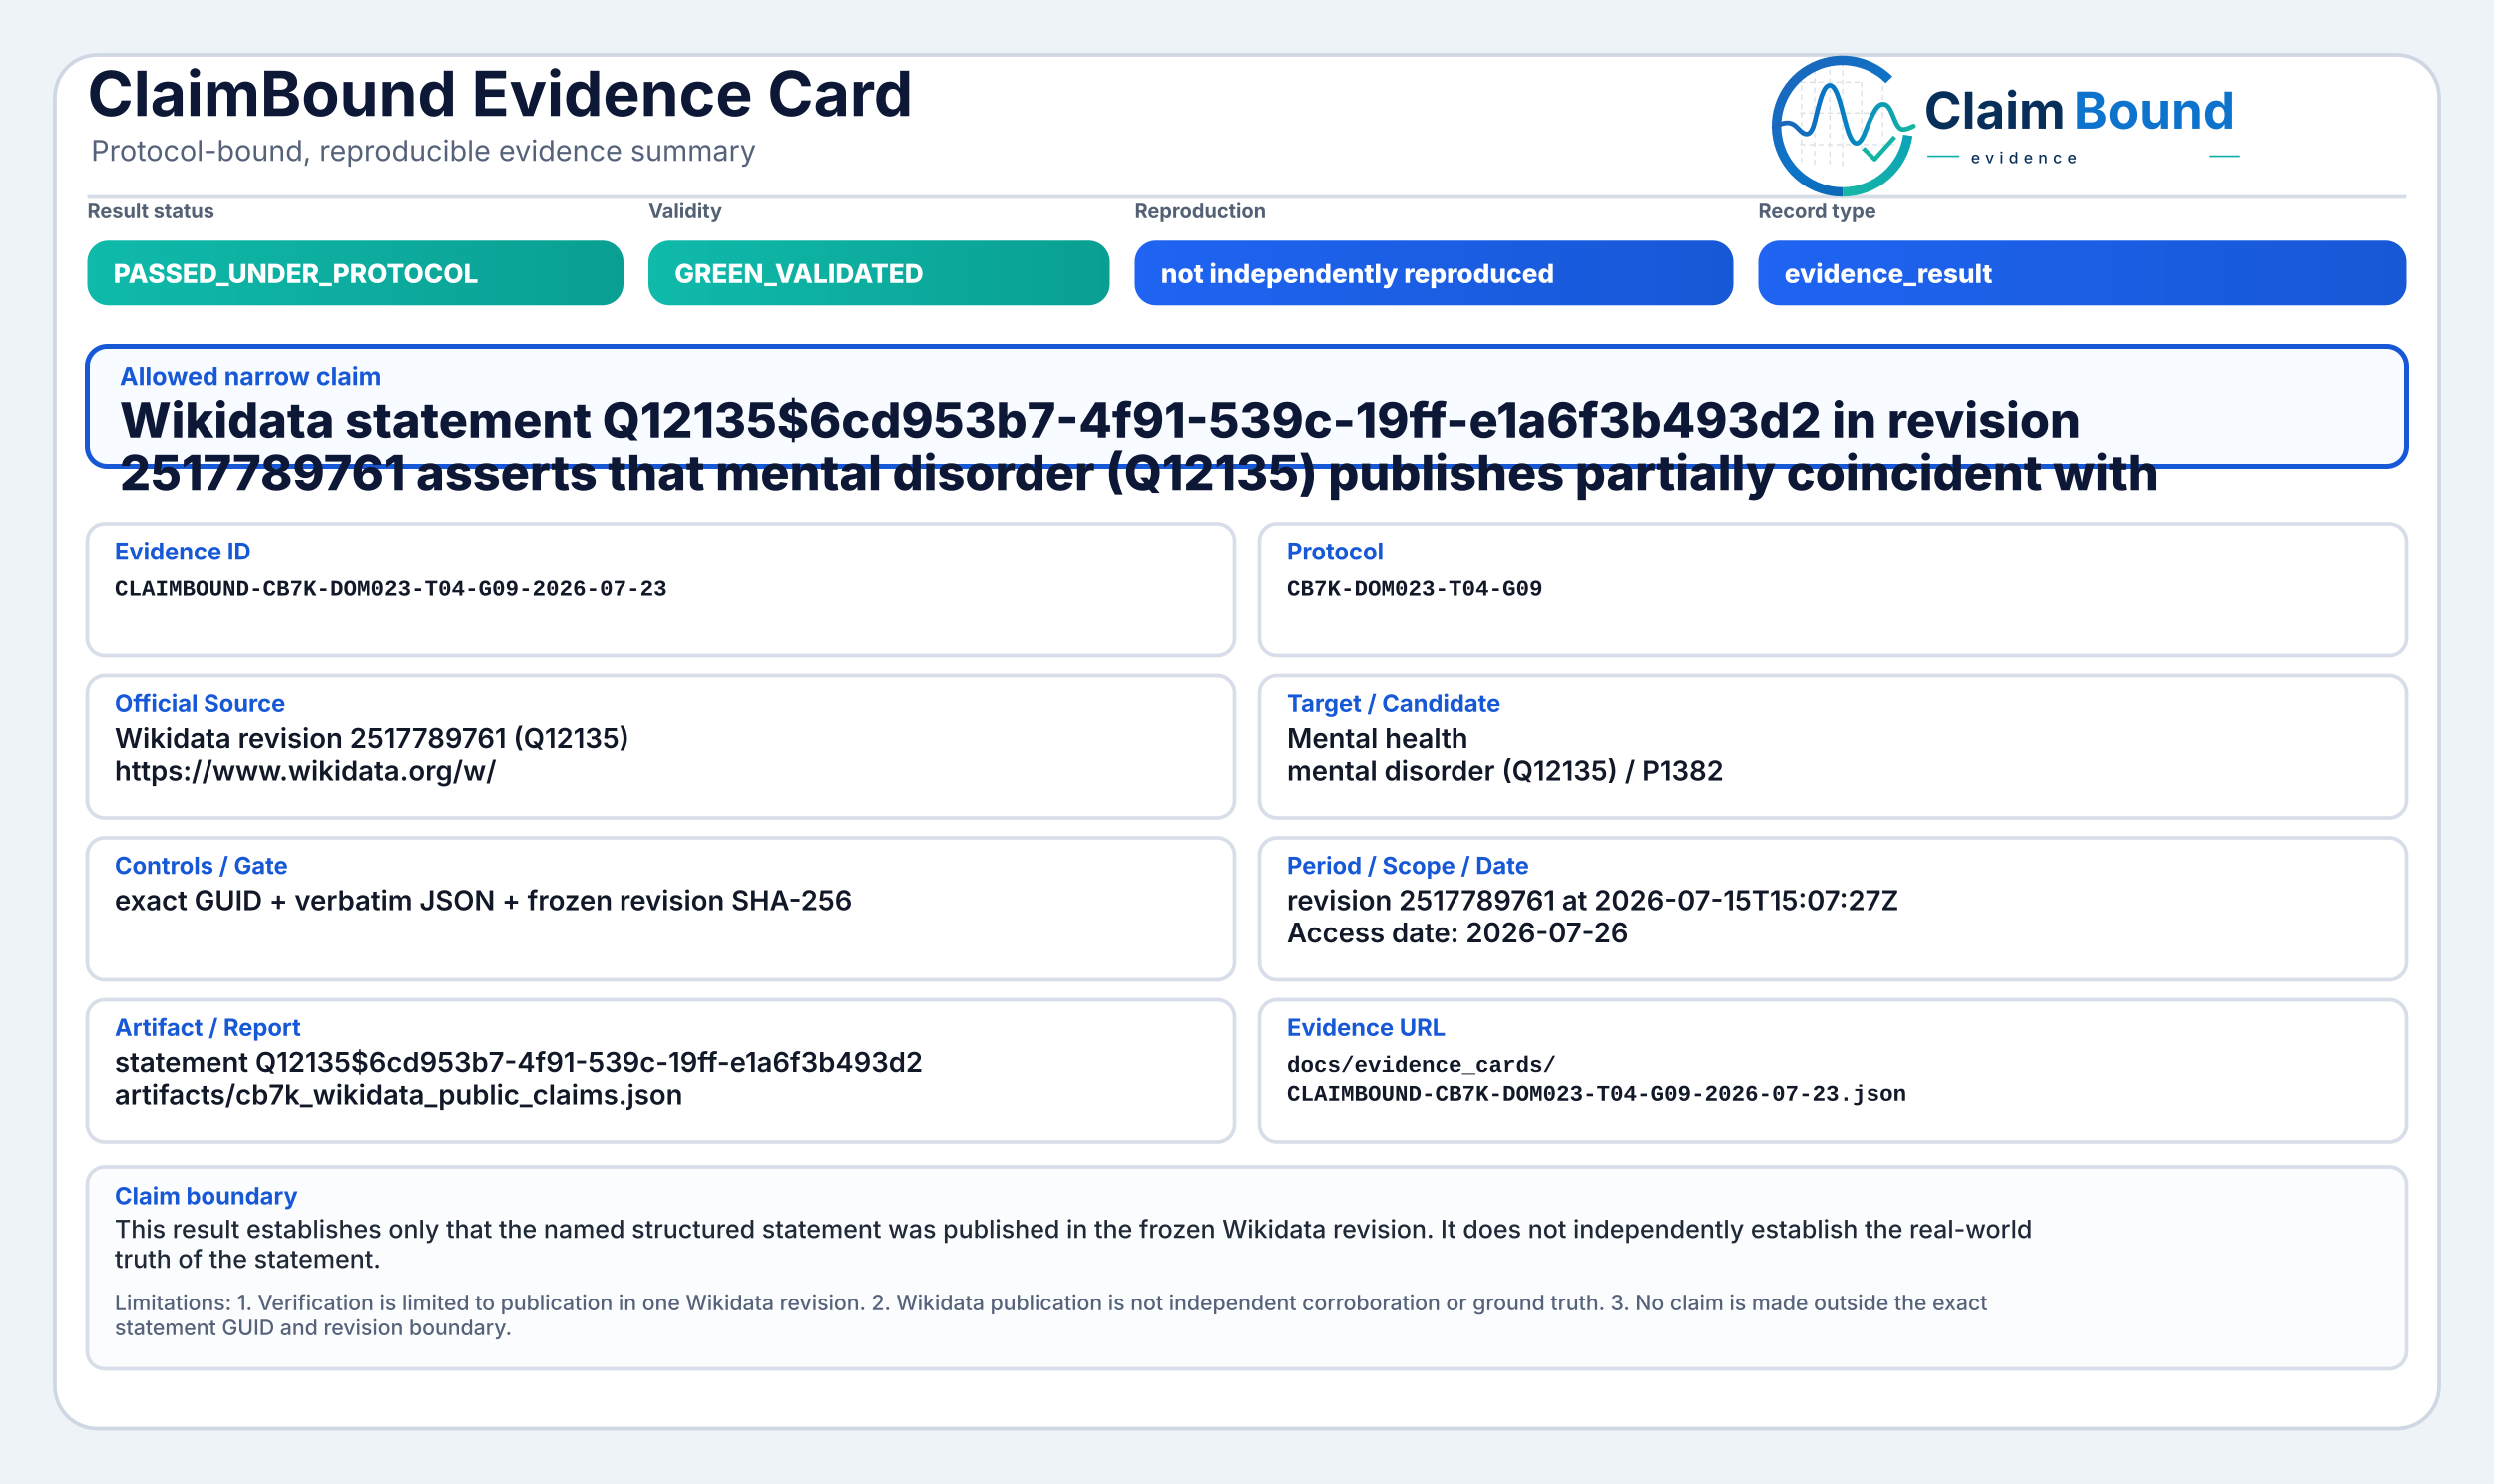
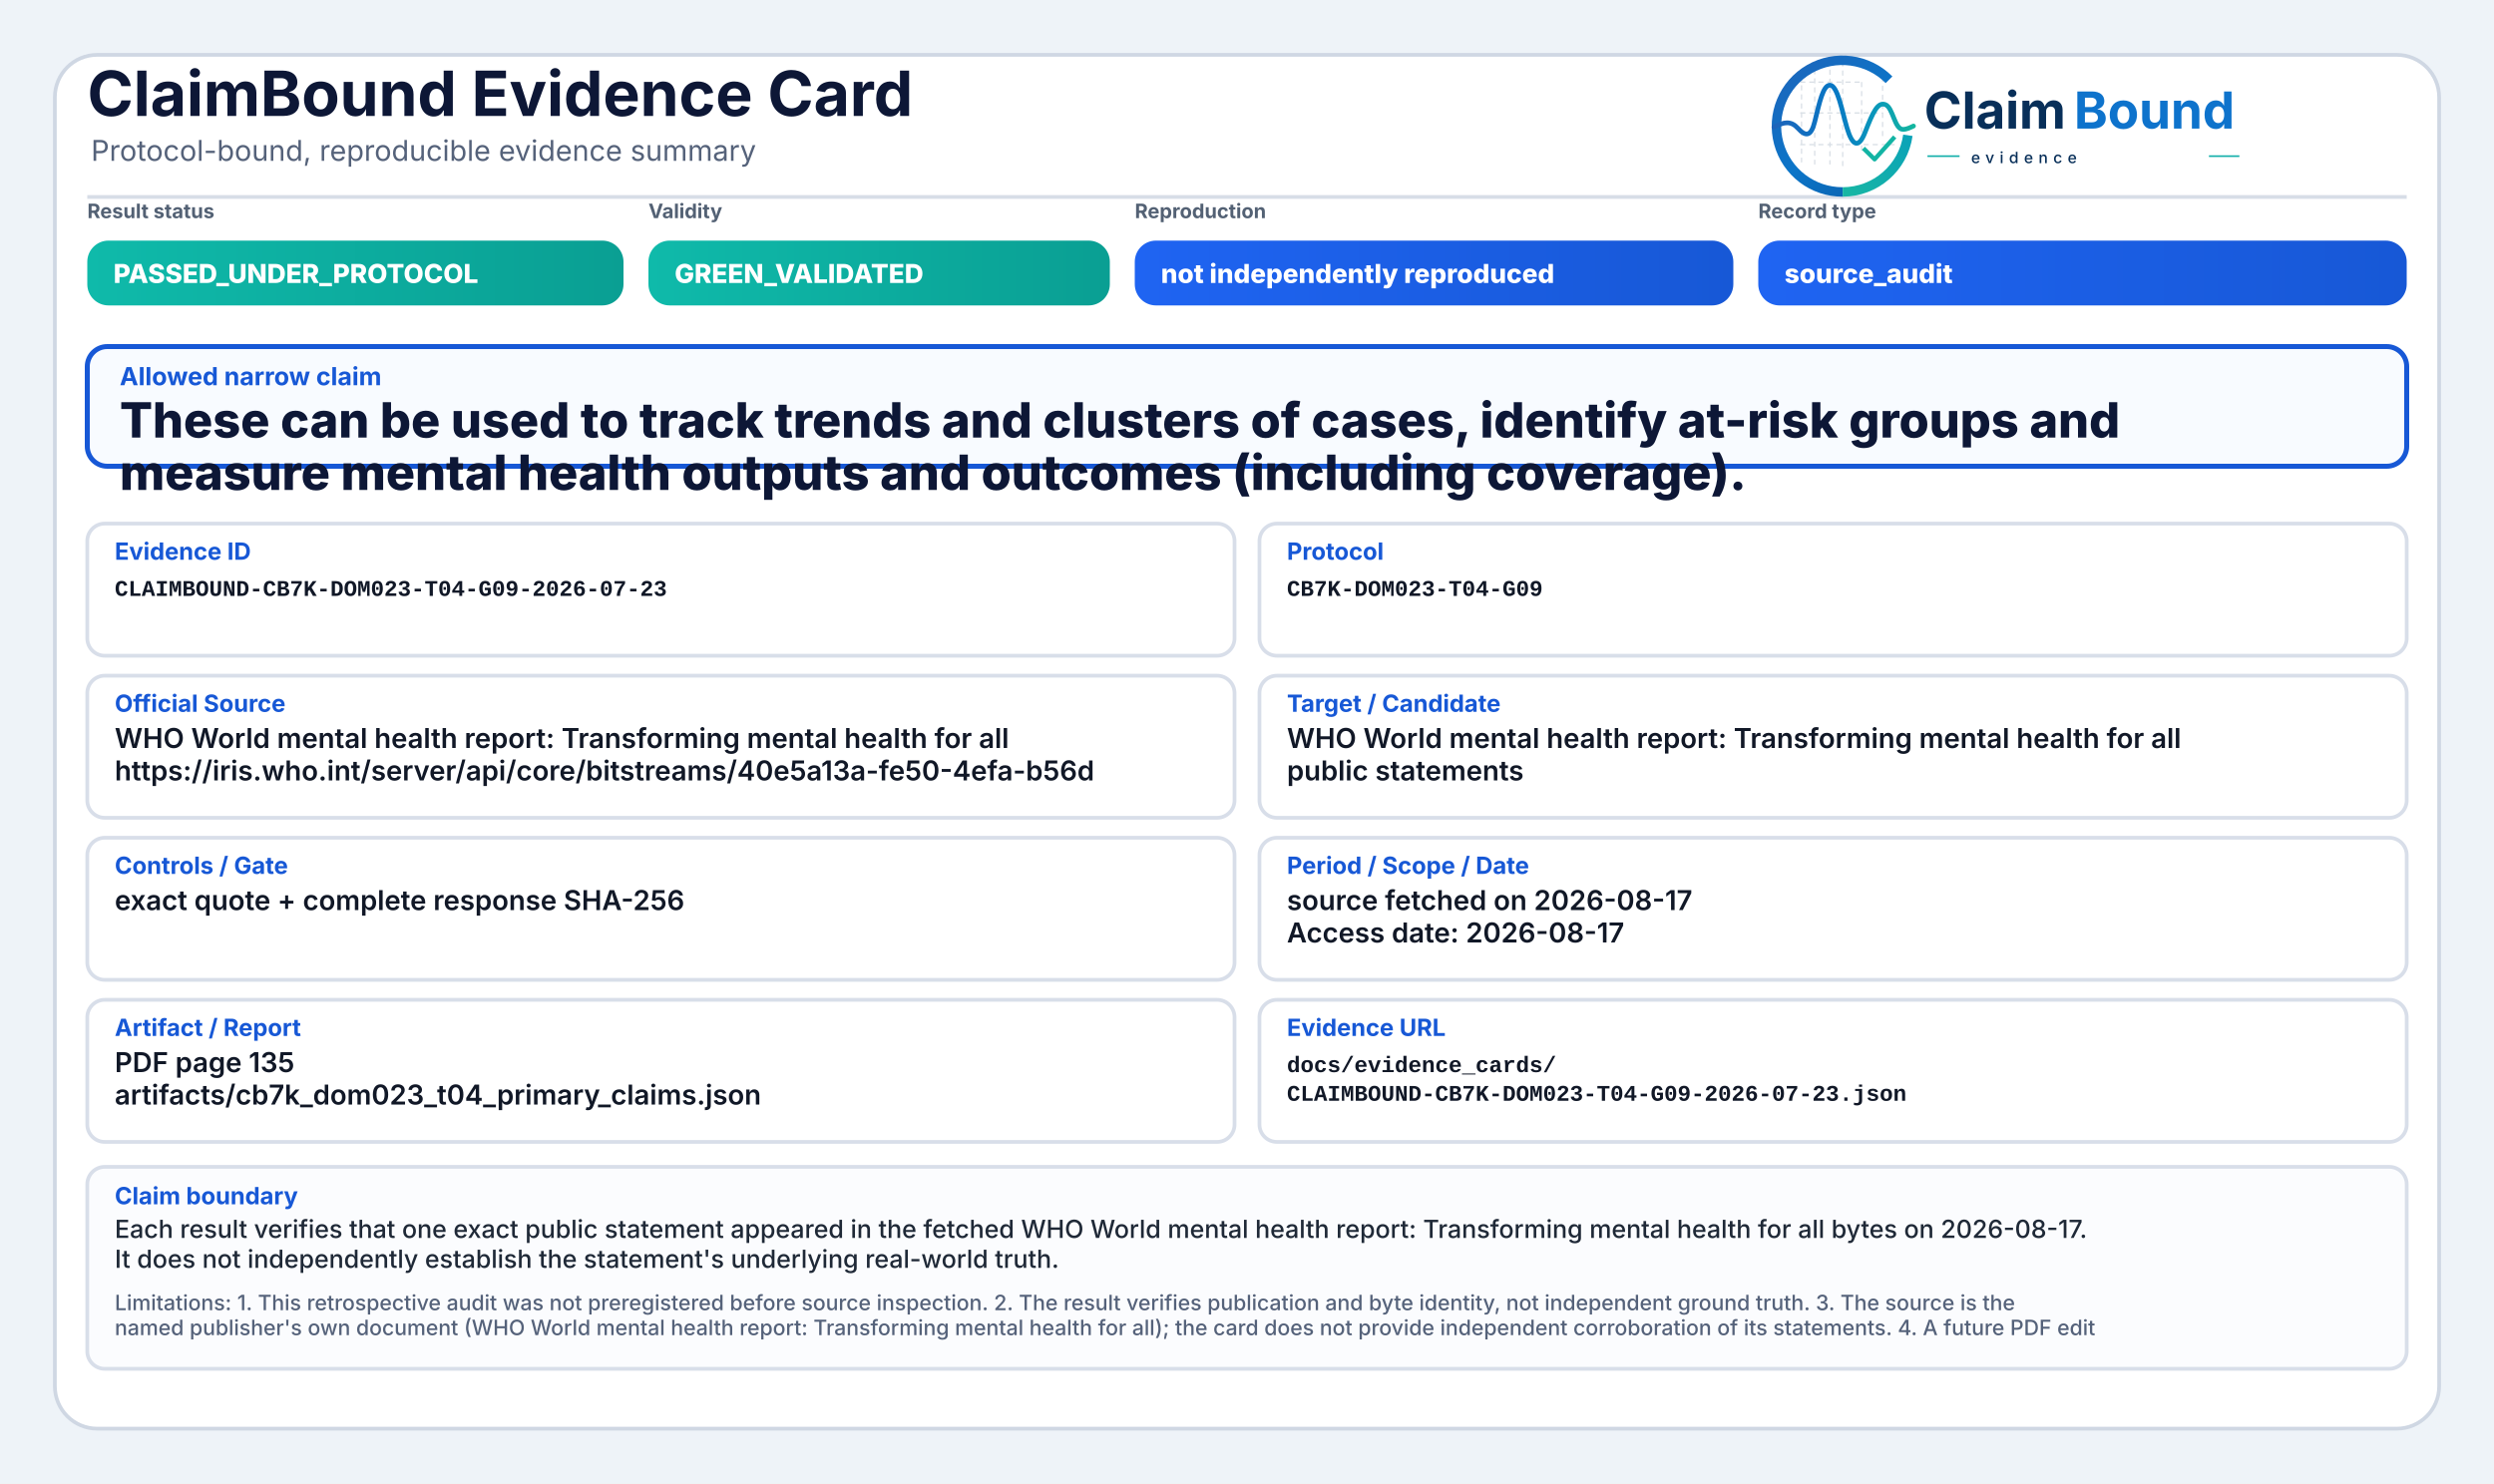
<svg xmlns="http://www.w3.org/2000/svg" width="2000" height="1190" viewBox="0 0 2000 1190" role="img" aria-label="ClaimBound Evidence Card">
  <defs>
    <linearGradient id="greenGrad" x1="0" y1="0" x2="1" y2="0">
      <stop offset="0%" stop-color="#0fbaaa" />
      <stop offset="100%" stop-color="#0a9f93" />
    </linearGradient>
    <linearGradient id="yellowGrad" x1="0" y1="0" x2="1" y2="0">
      <stop offset="0%" stop-color="#fbbf24" />
      <stop offset="100%" stop-color="#d97706" />
    </linearGradient>
    <linearGradient id="amberGrad" x1="0" y1="0" x2="1" y2="0">
      <stop offset="0%" stop-color="#f97316" />
      <stop offset="100%" stop-color="#c2410c" />
    </linearGradient>
    <linearGradient id="redGrad" x1="0" y1="0" x2="1" y2="0">
      <stop offset="0%" stop-color="#ef4444" />
      <stop offset="100%" stop-color="#b91c1c" />
    </linearGradient>
    <linearGradient id="grayGrad" x1="0" y1="0" x2="1" y2="0">
      <stop offset="0%" stop-color="#64748b" />
      <stop offset="100%" stop-color="#475569" />
    </linearGradient>
    <linearGradient id="blueGrad" x1="0" y1="0" x2="1" y2="0">
      <stop offset="0%" stop-color="#1f64f2" />
      <stop offset="100%" stop-color="#1758d6" />
    </linearGradient>
    <linearGradient id="logoRingBlue" x1="73" y1="453" x2="348" y2="793" gradientUnits="userSpaceOnUse">
      <stop offset="0" stop-color="#1E64BA" />
      <stop offset="0.55" stop-color="#0C75C8" />
      <stop offset="1" stop-color="#0A5FAB" />
    </linearGradient>
    <linearGradient id="logoRingTeal" x1="221" y1="792" x2="403" y2="594" gradientUnits="userSpaceOnUse">
      <stop offset="0" stop-color="#18B7A3" />
      <stop offset="1" stop-color="#089EBC" />
    </linearGradient>
    <linearGradient id="logoSignalGradient" x1="61" y1="628" x2="404" y2="628" gradientUnits="userSpaceOnUse">
      <stop offset="0" stop-color="#1E64BA" />
      <stop offset="0.43" stop-color="#0877C4" />
      <stop offset="0.72" stop-color="#0A97BB" />
      <stop offset="1" stop-color="#14B69E" />
    </linearGradient>
  </defs>
  <rect x="0" y="0" width="2000" height="1190" fill="#eef3f8" />
  <rect x="44" y="44" width="1912" height="1102" rx="34" fill="#ffffff" stroke="#cfd7e3" stroke-width="3" />
  <path d="M70 158 H1930" stroke="#d7dde7" stroke-width="3" />
  <text x="70" y="93" font-family="Inter, Segoe UI, Arial, sans-serif" font-size="50" font-weight="750" fill="#0d1736">ClaimBound Evidence Card</text>
  <text x="73" y="129" font-family="Inter, Segoe UI, Arial, sans-serif" font-size="23" font-weight="400" fill="#55627a">Protocol-bound, reproducible evidence summary</text>
  <g aria-label="ClaimBound evidence logo" transform="translate(1415,52) scale(0.33) translate(-40,-478)">
    <g stroke-linecap="butt" stroke-linejoin="round">
      <g stroke="#CBD3DC" stroke-width="3.2" stroke-linecap="round" stroke-dasharray="10 12" opacity="0.72">
        <path d="M130 507V714" />
        <path d="M162 490V719" />
        <path d="M199 491V719" />
        <path d="M230 471V726" />
        <path d="M276 521V690" />
        <path d="M327 508V650" />
        <path d="M128 520H277" />
        <path d="M128 595H327" />
        <path d="M128 672H355" />
      </g>
      <path d="M342.6 514.3A160 160 0 1 0 230 787" fill="none" stroke="url(#logoRingBlue)" stroke-width="23" />
      <path d="M230 787A160 160 0 0 0 388.4 649.3" fill="none" stroke="url(#logoRingTeal)" stroke-width="23" />
      <path d="M63 629.5C87 616.4 104.3 613.6 121.2 632.2C140.7 653.8 153.4 651.6 162.1 616.2C173.8 568.5 182.5 527.5 198.9 527.5C217.5 527.5 228.4 590.6 240.3 630.8C253.4 675.4 268.6 682.8 284.6 641.5C303.5 592.9 315.2 567.6 333.7 574.7C352.6 582 355.7 635.1 376.6 634.9C386.2 634.8 394 630.4 402 626.8" fill="none" stroke="url(#logoSignalGradient)" stroke-width="11.5" stroke-linecap="round" />
      <path d="M284 684.5L307.5 707.7L353 657" fill="none" stroke="#12B4A4" stroke-width="10.5" stroke-linecap="square" />
    </g>
    <text x="428" y="633" font-family="Inter, Segoe UI, Arial, sans-serif" font-size="124" font-weight="750" fill="#082F59" text-rendering="geometricPrecision">Claim</text>
    <text x="792" y="633" font-family="Inter, Segoe UI, Arial, sans-serif" font-size="124" font-weight="750" fill="#0E73CC" text-rendering="geometricPrecision">Bound</text>
    <line x1="436" y1="700" x2="514" y2="700" stroke="#11AFA9" stroke-width="4" />
    <text x="542" y="717" font-family="Inter, Segoe UI, Arial, sans-serif" font-size="38" font-weight="500" letter-spacing="13" fill="#082F59">evidence</text>
    <line x1="1120" y1="700" x2="1194" y2="700" stroke="#11AFA9" stroke-width="4" />
  </g>
  <text x="70" y="175" font-family="Inter, Segoe UI, Arial, sans-serif" font-size="16" font-weight="650" fill="#536174">Result status</text>
  <rect x="70" y="193" width="430" height="52" rx="17" fill="url(#greenGrad)" />
  <text x="91" y="227" font-family="Inter, Segoe UI, Arial, sans-serif" font-size="21" font-weight="800" fill="#ffffff">PASSED_UNDER_PROTOCOL</text>
  <text x="520" y="175" font-family="Inter, Segoe UI, Arial, sans-serif" font-size="16" font-weight="650" fill="#536174">Validity</text>
  <rect x="520" y="193" width="370" height="52" rx="17" fill="url(#greenGrad)" />
  <text x="541" y="227" font-family="Inter, Segoe UI, Arial, sans-serif" font-size="21" font-weight="800" fill="#ffffff">GREEN_VALIDATED</text>
  <text x="910" y="175" font-family="Inter, Segoe UI, Arial, sans-serif" font-size="16" font-weight="650" fill="#536174">Reproduction</text>
  <rect x="910" y="193" width="480" height="52" rx="17" fill="url(#blueGrad)" />
  <text x="931" y="227" font-family="Inter, Segoe UI, Arial, sans-serif" font-size="21" font-weight="800" fill="#ffffff">not independently reproduced</text>
  <text x="1410" y="175" font-family="Inter, Segoe UI, Arial, sans-serif" font-size="16" font-weight="650" fill="#536174">Record type</text>
  <rect x="1410" y="193" width="520" height="52" rx="17" fill="url(#blueGrad)" />
-   <text x="1431" y="227" font-family="Inter, Segoe UI, Arial, sans-serif" font-size="21" font-weight="800" fill="#ffffff">evidence_result</text>
+   <text x="1431" y="227" font-family="Inter, Segoe UI, Arial, sans-serif" font-size="21" font-weight="800" fill="#ffffff">source_audit</text>
  <rect x="70" y="278" width="1860" height="96" rx="16" fill="#f8fbff" stroke="#1758d6" stroke-width="4" />
  <text x="96" y="309" font-family="Inter, Segoe UI, Arial, sans-serif" font-size="20" font-weight="750" fill="#1758d6">Allowed narrow claim</text>
-   <text x="96" y="351" font-family="Inter, Segoe UI, Arial, sans-serif" font-size="39" font-weight="800" fill="#0d1736">Wikidata statement Q12135$6cd953b7-4f91-539c-19ff-e1a6f3b493d2 in revision</text>
-   <text x="96" y="393" font-family="Inter, Segoe UI, Arial, sans-serif" font-size="39" font-weight="800" fill="#0d1736">2517789761 asserts that mental disorder (Q12135) publishes partially coincident with</text>
+   <text x="96" y="351" font-family="Inter, Segoe UI, Arial, sans-serif" font-size="39" font-weight="800" fill="#0d1736">These can be used to track trends and clusters of cases, identify at-risk groups and</text>
+   <text x="96" y="393" font-family="Inter, Segoe UI, Arial, sans-serif" font-size="39" font-weight="800" fill="#0d1736">measure mental health outputs and outcomes (including coverage).</text>
  <rect x="70" y="420" width="920" height="106" rx="14" fill="#ffffff" stroke="#d8dee9" stroke-width="3" />
  <text x="92" y="449" font-family="Inter, Segoe UI, Arial, sans-serif" font-size="19" font-weight="750" fill="#1758d6">Evidence ID</text>
  <text x="92" y="478" font-family="SFMono-Regular, Consolas, Liberation Mono, monospace" font-size="18" font-weight="600" fill="#111827">CLAIMBOUND-CB7K-DOM023-T04-G09-2026-07-23</text>
  <rect x="1010" y="420" width="920" height="106" rx="14" fill="#ffffff" stroke="#d8dee9" stroke-width="3" />
  <text x="1032" y="449" font-family="Inter, Segoe UI, Arial, sans-serif" font-size="19" font-weight="750" fill="#1758d6">Protocol</text>
  <text x="1032" y="478" font-family="SFMono-Regular, Consolas, Liberation Mono, monospace" font-size="18" font-weight="600" fill="#111827">CB7K-DOM023-T04-G09</text>
  <rect x="70" y="542" width="920" height="114" rx="14" fill="#ffffff" stroke="#d8dee9" stroke-width="3" />
  <text x="92" y="571" font-family="Inter, Segoe UI, Arial, sans-serif" font-size="19" font-weight="750" fill="#1758d6">Official Source</text>
-   <text x="92" y="600" font-family="Inter, Segoe UI, Arial, sans-serif" font-size="22" font-weight="600" fill="#111827">Wikidata revision 2517789761 (Q12135)</text>
-   <text x="92" y="626" font-family="Inter, Segoe UI, Arial, sans-serif" font-size="22" font-weight="600" fill="#111827">https://www.wikidata.org/w/</text>
+   <text x="92" y="600" font-family="Inter, Segoe UI, Arial, sans-serif" font-size="22" font-weight="600" fill="#111827">WHO World mental health report: Transforming mental health for all</text>
+   <text x="92" y="626" font-family="Inter, Segoe UI, Arial, sans-serif" font-size="22" font-weight="600" fill="#111827">https://iris.who.int/server/api/core/bitstreams/40e5a13a-fe50-4efa-b56d</text>
  <rect x="1010" y="542" width="920" height="114" rx="14" fill="#ffffff" stroke="#d8dee9" stroke-width="3" />
  <text x="1032" y="571" font-family="Inter, Segoe UI, Arial, sans-serif" font-size="19" font-weight="750" fill="#1758d6">Target / Candidate</text>
-   <text x="1032" y="600" font-family="Inter, Segoe UI, Arial, sans-serif" font-size="22" font-weight="600" fill="#111827">Mental health</text>
-   <text x="1032" y="626" font-family="Inter, Segoe UI, Arial, sans-serif" font-size="22" font-weight="600" fill="#111827">mental disorder (Q12135) / P1382</text>
+   <text x="1032" y="600" font-family="Inter, Segoe UI, Arial, sans-serif" font-size="22" font-weight="600" fill="#111827">WHO World mental health report: Transforming mental health for all</text>
+   <text x="1032" y="626" font-family="Inter, Segoe UI, Arial, sans-serif" font-size="22" font-weight="600" fill="#111827">public statements</text>
  <rect x="70" y="672" width="920" height="114" rx="14" fill="#ffffff" stroke="#d8dee9" stroke-width="3" />
  <text x="92" y="701" font-family="Inter, Segoe UI, Arial, sans-serif" font-size="19" font-weight="750" fill="#1758d6">Controls / Gate</text>
-   <text x="92" y="730" font-family="Inter, Segoe UI, Arial, sans-serif" font-size="22" font-weight="600" fill="#111827">exact GUID + verbatim JSON + frozen revision SHA-256</text>
+   <text x="92" y="730" font-family="Inter, Segoe UI, Arial, sans-serif" font-size="22" font-weight="600" fill="#111827">exact quote + complete response SHA-256</text>
  <rect x="1010" y="672" width="920" height="114" rx="14" fill="#ffffff" stroke="#d8dee9" stroke-width="3" />
  <text x="1032" y="701" font-family="Inter, Segoe UI, Arial, sans-serif" font-size="19" font-weight="750" fill="#1758d6">Period / Scope / Date</text>
-   <text x="1032" y="730" font-family="Inter, Segoe UI, Arial, sans-serif" font-size="22" font-weight="600" fill="#111827">revision 2517789761 at 2026-07-15T15:07:27Z</text>
-   <text x="1032" y="756" font-family="Inter, Segoe UI, Arial, sans-serif" font-size="22" font-weight="600" fill="#111827">Access date: 2026-07-26</text>
+   <text x="1032" y="730" font-family="Inter, Segoe UI, Arial, sans-serif" font-size="22" font-weight="600" fill="#111827">source fetched on 2026-08-17</text>
+   <text x="1032" y="756" font-family="Inter, Segoe UI, Arial, sans-serif" font-size="22" font-weight="600" fill="#111827">Access date: 2026-08-17</text>
  <rect x="70" y="802" width="920" height="114" rx="14" fill="#ffffff" stroke="#d8dee9" stroke-width="3" />
  <text x="92" y="831" font-family="Inter, Segoe UI, Arial, sans-serif" font-size="19" font-weight="750" fill="#1758d6">Artifact / Report</text>
-   <text x="92" y="860" font-family="Inter, Segoe UI, Arial, sans-serif" font-size="22" font-weight="600" fill="#111827">statement Q12135$6cd953b7-4f91-539c-19ff-e1a6f3b493d2</text>
-   <text x="92" y="886" font-family="Inter, Segoe UI, Arial, sans-serif" font-size="22" font-weight="600" fill="#111827">artifacts/cb7k_wikidata_public_claims.json</text>
+   <text x="92" y="860" font-family="Inter, Segoe UI, Arial, sans-serif" font-size="22" font-weight="600" fill="#111827">PDF page 135</text>
+   <text x="92" y="886" font-family="Inter, Segoe UI, Arial, sans-serif" font-size="22" font-weight="600" fill="#111827">artifacts/cb7k_dom023_t04_primary_claims.json</text>
  <rect x="1010" y="802" width="920" height="114" rx="14" fill="#ffffff" stroke="#d8dee9" stroke-width="3" />
  <text x="1032" y="831" font-family="Inter, Segoe UI, Arial, sans-serif" font-size="19" font-weight="750" fill="#1758d6">Evidence URL</text>
  <text x="1032" y="860" font-family="SFMono-Regular, Consolas, Liberation Mono, monospace" font-size="18" font-weight="600" fill="#111827">docs/evidence_cards/</text>
  <text x="1032" y="883" font-family="SFMono-Regular, Consolas, Liberation Mono, monospace" font-size="18" font-weight="600" fill="#111827">CLAIMBOUND-CB7K-DOM023-T04-G09-2026-07-23.json</text>
  <rect x="70" y="936" width="1860" height="162" rx="14" fill="#fbfcfe" stroke="#d8dee9" stroke-width="3" />
  <text x="92" y="966" font-family="Inter, Segoe UI, Arial, sans-serif" font-size="19" font-weight="750" fill="#1758d6">Claim boundary</text>
-   <text x="92" y="993" font-family="Inter, Segoe UI, Arial, sans-serif" font-size="20" font-weight="500" fill="#1f2937">This result establishes only that the named structured statement was published in the frozen Wikidata revision. It does not independently establish the real-world</text>
-   <text x="92" y="1017" font-family="Inter, Segoe UI, Arial, sans-serif" font-size="20" font-weight="500" fill="#1f2937">truth of the statement.</text>
-   <text x="92" y="1051" font-family="Inter, Segoe UI, Arial, sans-serif" font-size="17" font-weight="500" fill="#55627a">Limitations: 1. Verification is limited to publication in one Wikidata revision. 2. Wikidata publication is not independent corroboration or ground truth. 3. No claim is made outside the exact</text>
-   <text x="92" y="1071" font-family="Inter, Segoe UI, Arial, sans-serif" font-size="17" font-weight="500" fill="#55627a">statement GUID and revision boundary.</text>
+   <text x="92" y="993" font-family="Inter, Segoe UI, Arial, sans-serif" font-size="20" font-weight="500" fill="#1f2937">Each result verifies that one exact public statement appeared in the fetched WHO World mental health report: Transforming mental health for all bytes on 2026-08-17.</text>
+   <text x="92" y="1017" font-family="Inter, Segoe UI, Arial, sans-serif" font-size="20" font-weight="500" fill="#1f2937">It does not independently establish the statement's underlying real-world truth.</text>
+   <text x="92" y="1051" font-family="Inter, Segoe UI, Arial, sans-serif" font-size="17" font-weight="500" fill="#55627a">Limitations: 1. This retrospective audit was not preregistered before source inspection. 2. The result verifies publication and byte identity, not independent ground truth. 3. The source is the</text>
+   <text x="92" y="1071" font-family="Inter, Segoe UI, Arial, sans-serif" font-size="17" font-weight="500" fill="#55627a">named publisher's own document (WHO World mental health report: Transforming mental health for all); the card does not provide independent corroboration of its statements. 4. A future PDF edit</text>
</svg>
